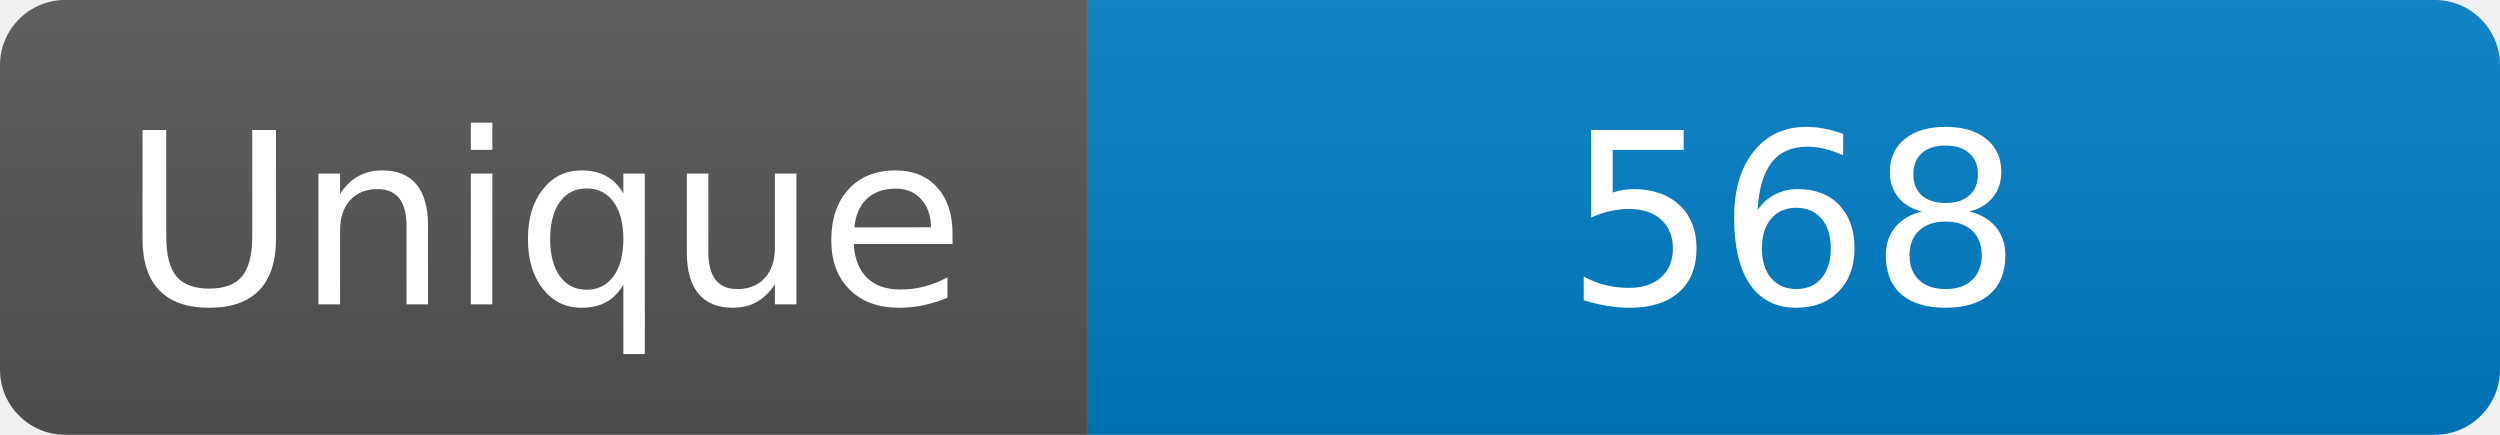
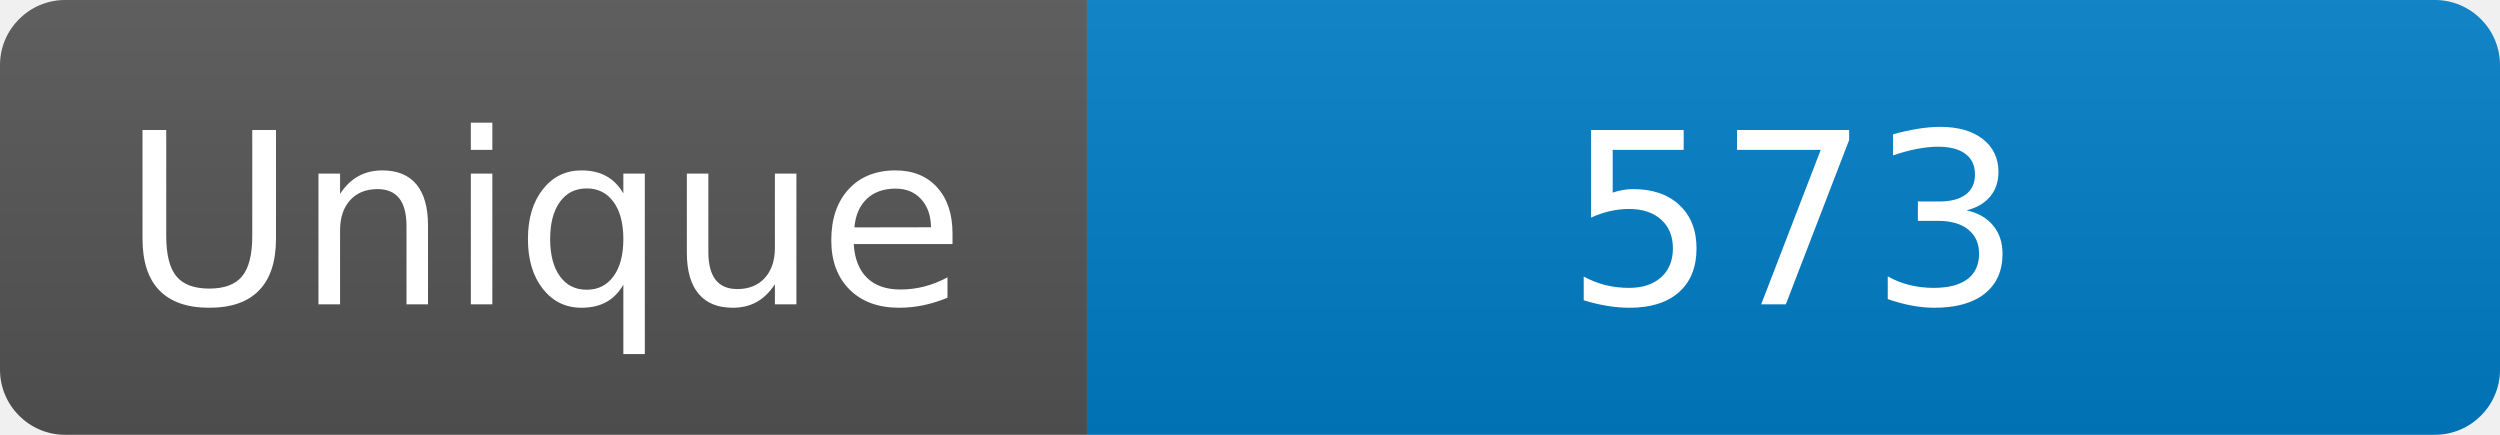
<svg xmlns="http://www.w3.org/2000/svg" width="115" height="20" role="img" aria-label="Maintained?: yes">
  <linearGradient id="s" x2="0" y2="100%">
    <stop offset="0" stop-color="#bbb" stop-opacity=".1" />
    <stop offset="1" stop-opacity=".1" />
  </linearGradient>
  <clipPath id="r">
    <rect width="115" height="20" rx="3" fill="#fff" />
  </clipPath>
  <g clip-path="url(#r)">
    <rect width="50" height="20" fill="#555" />
    <rect x="50" width="160" height="20" fill="#007ec6" />
    <rect width="115" height="20" fill="url(#s)" />
  </g>
  <g fill="#fff" text-anchor="middle" font-family="Verdana,Geneva,DejaVu Sans,sans-serif" font-size="110">
    <text x="250" y="140" transform="scale(.1)" fill="#fff">Unique</text>
-     <text x="825" y="140" transform="scale(.1)" fill="#fff">568</text>
+     <text x="825" y="140" transform="scale(.1)" fill="#fff">573</text>
  </g>
</svg>
